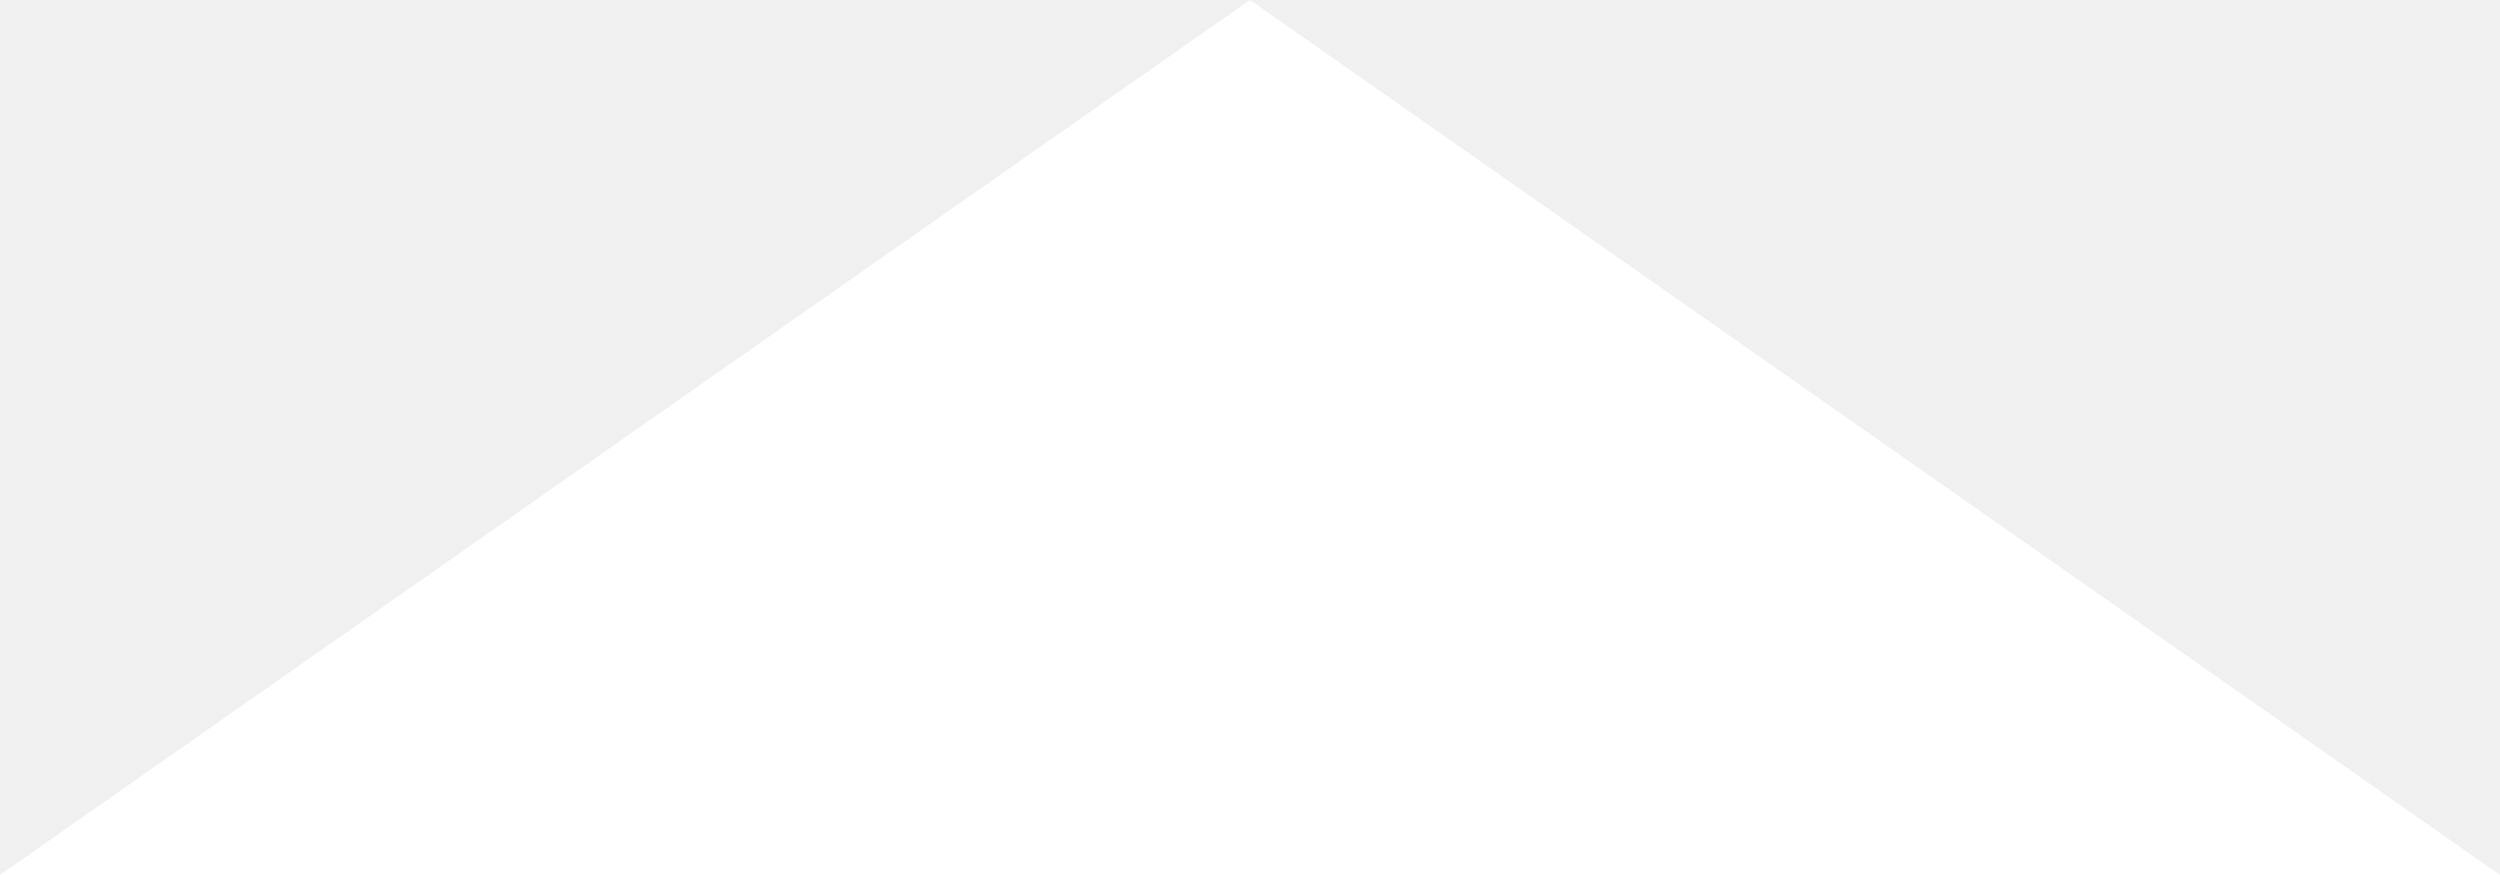
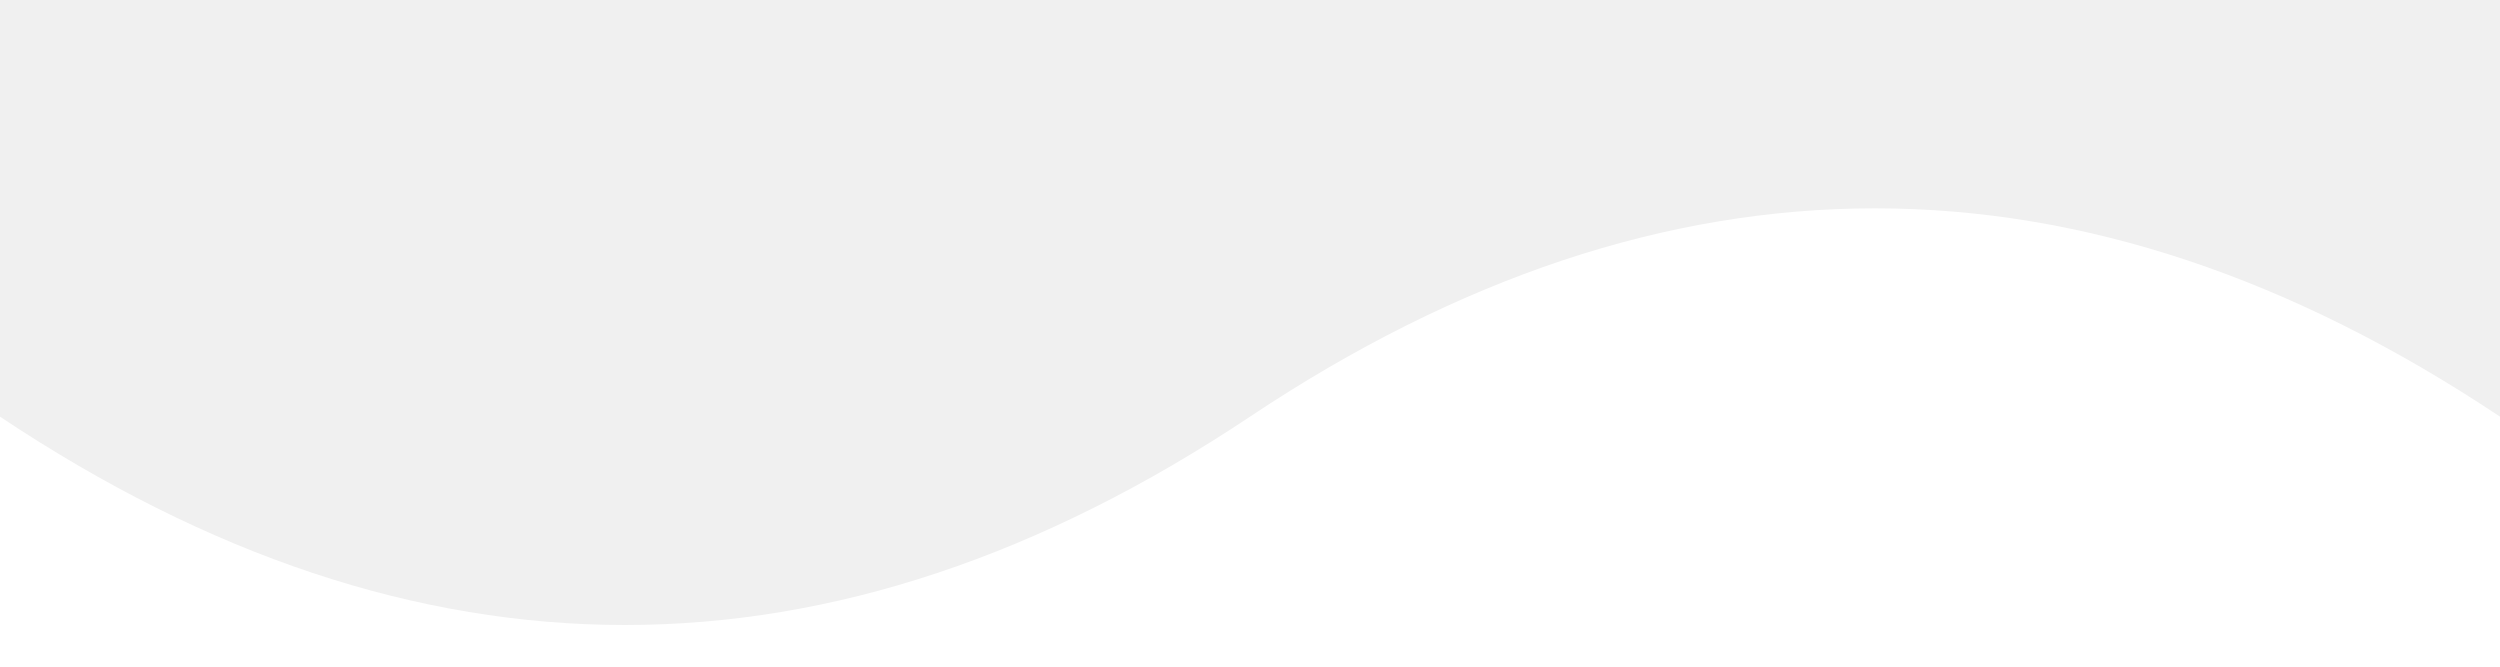
- <svg xmlns="http://www.w3.org/2000/svg" width="20" height="7" viewBox="0 0 10 10" preserveAspectRatio="none">
-   <polygon points="0,10 5,0 10,10" style="fill:white" />
+ <svg xmlns="http://www.w3.org/2000/svg" width="30" height="8" preserveAspectRatio="none">
+   <g transform="translate(0, 0), scale(1.5, 1)">
+     <path d="M 0 10 L 0 5 Q 5 10 10 5 Q 15 0 20 5 L 20 10" style="fill:white" />
+   </g>
</svg>
